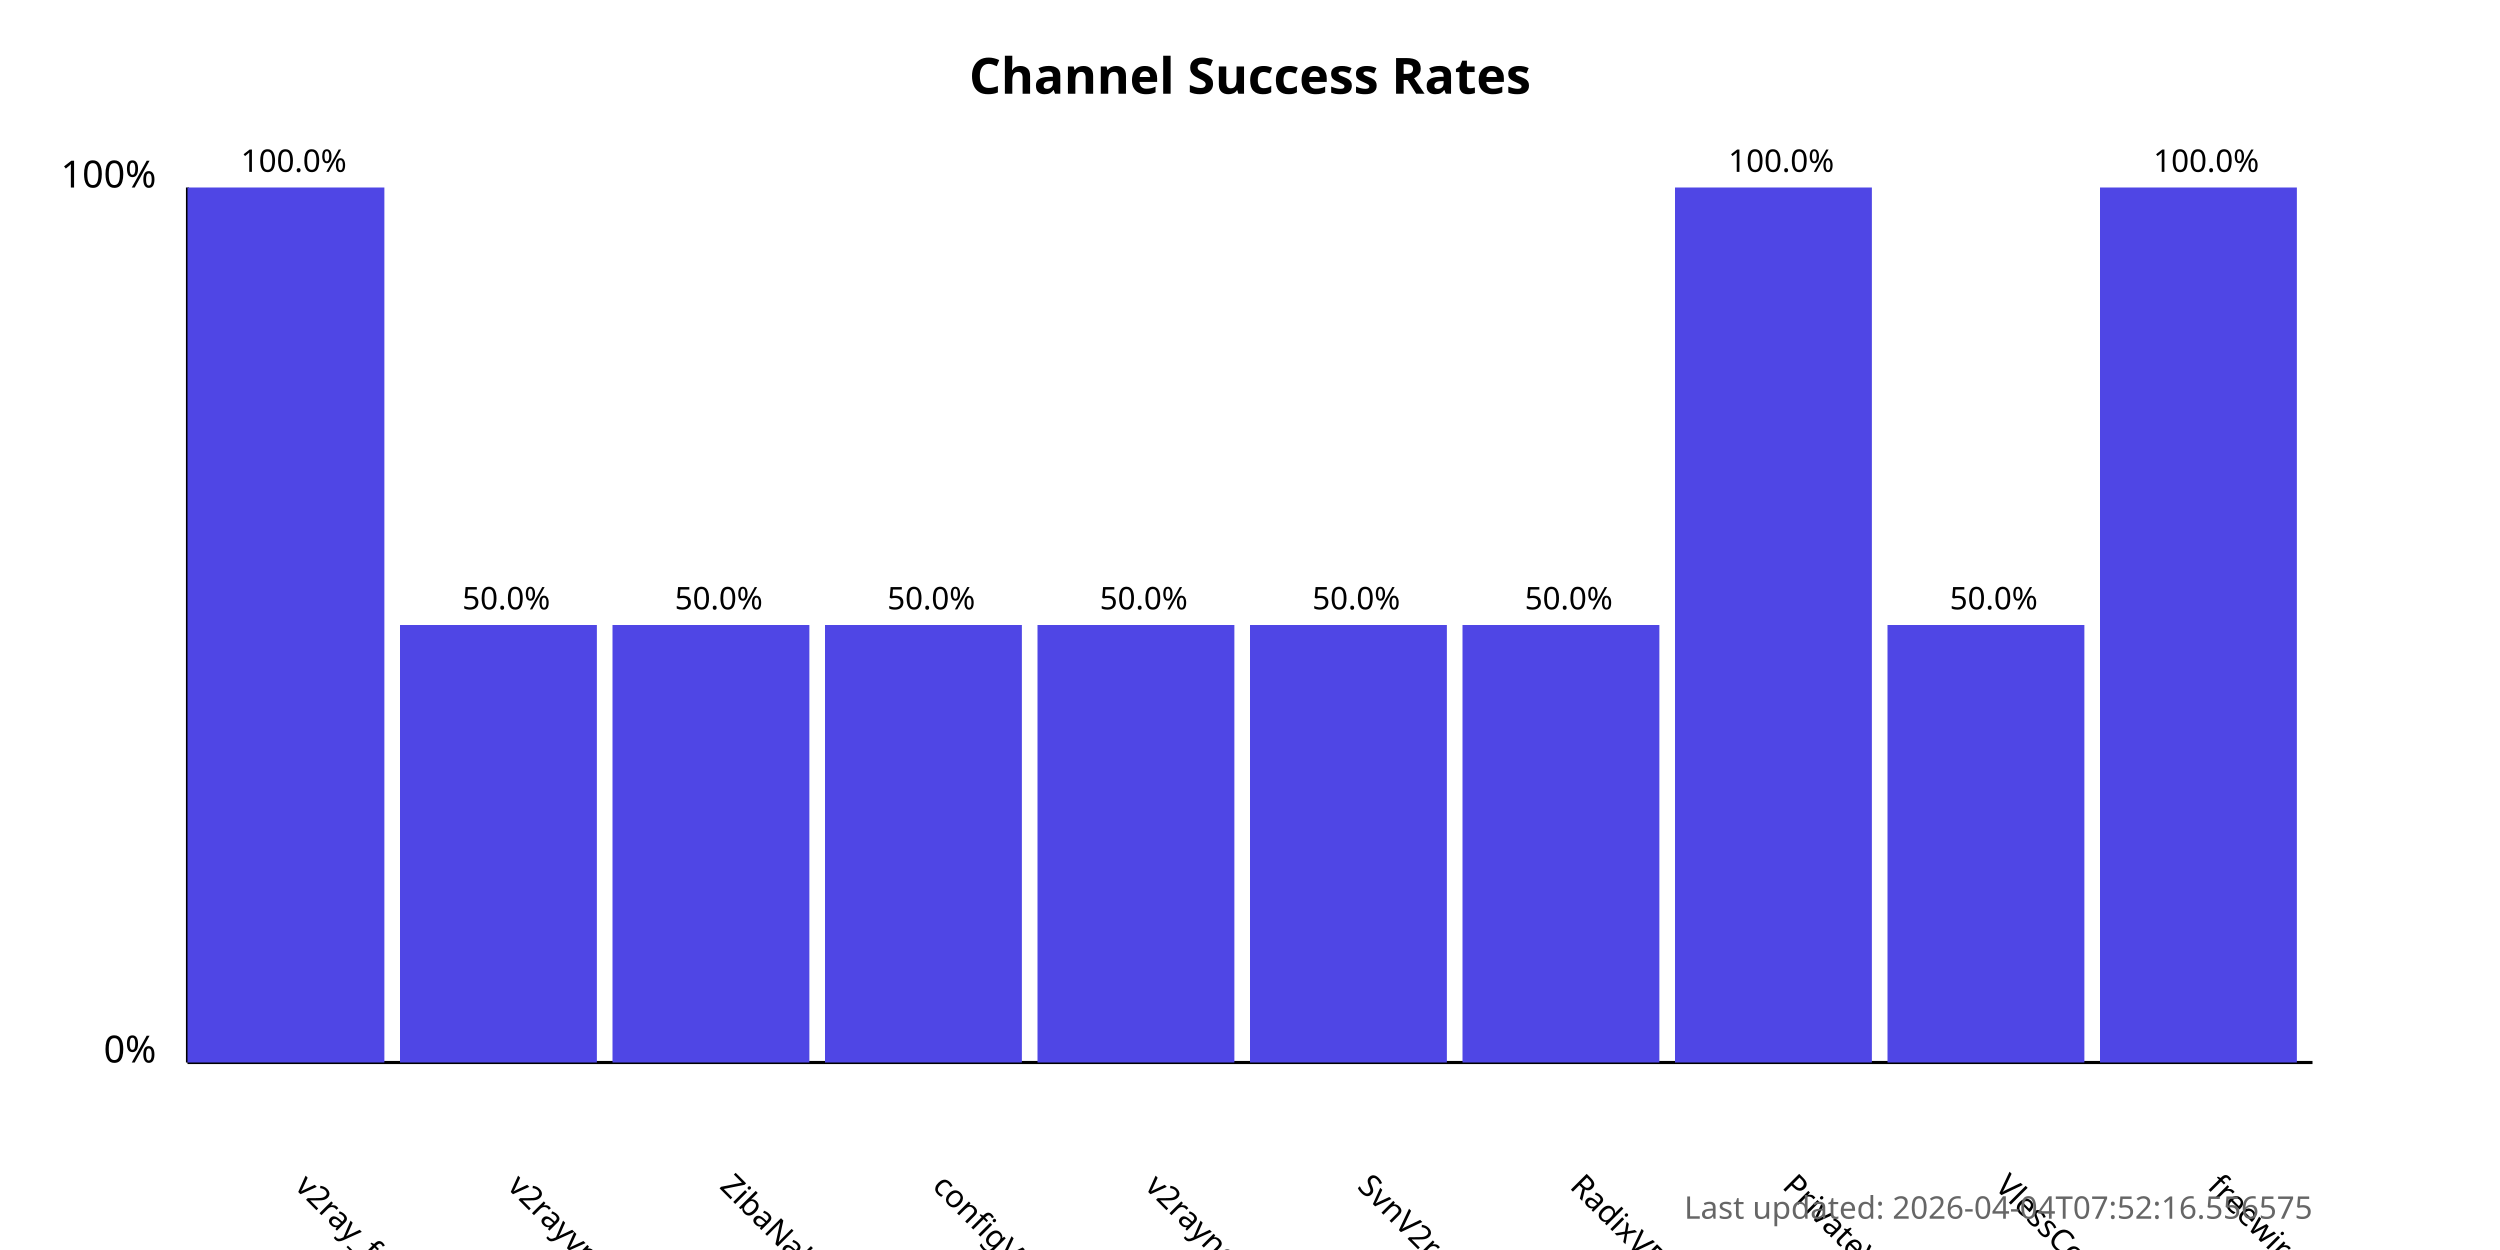
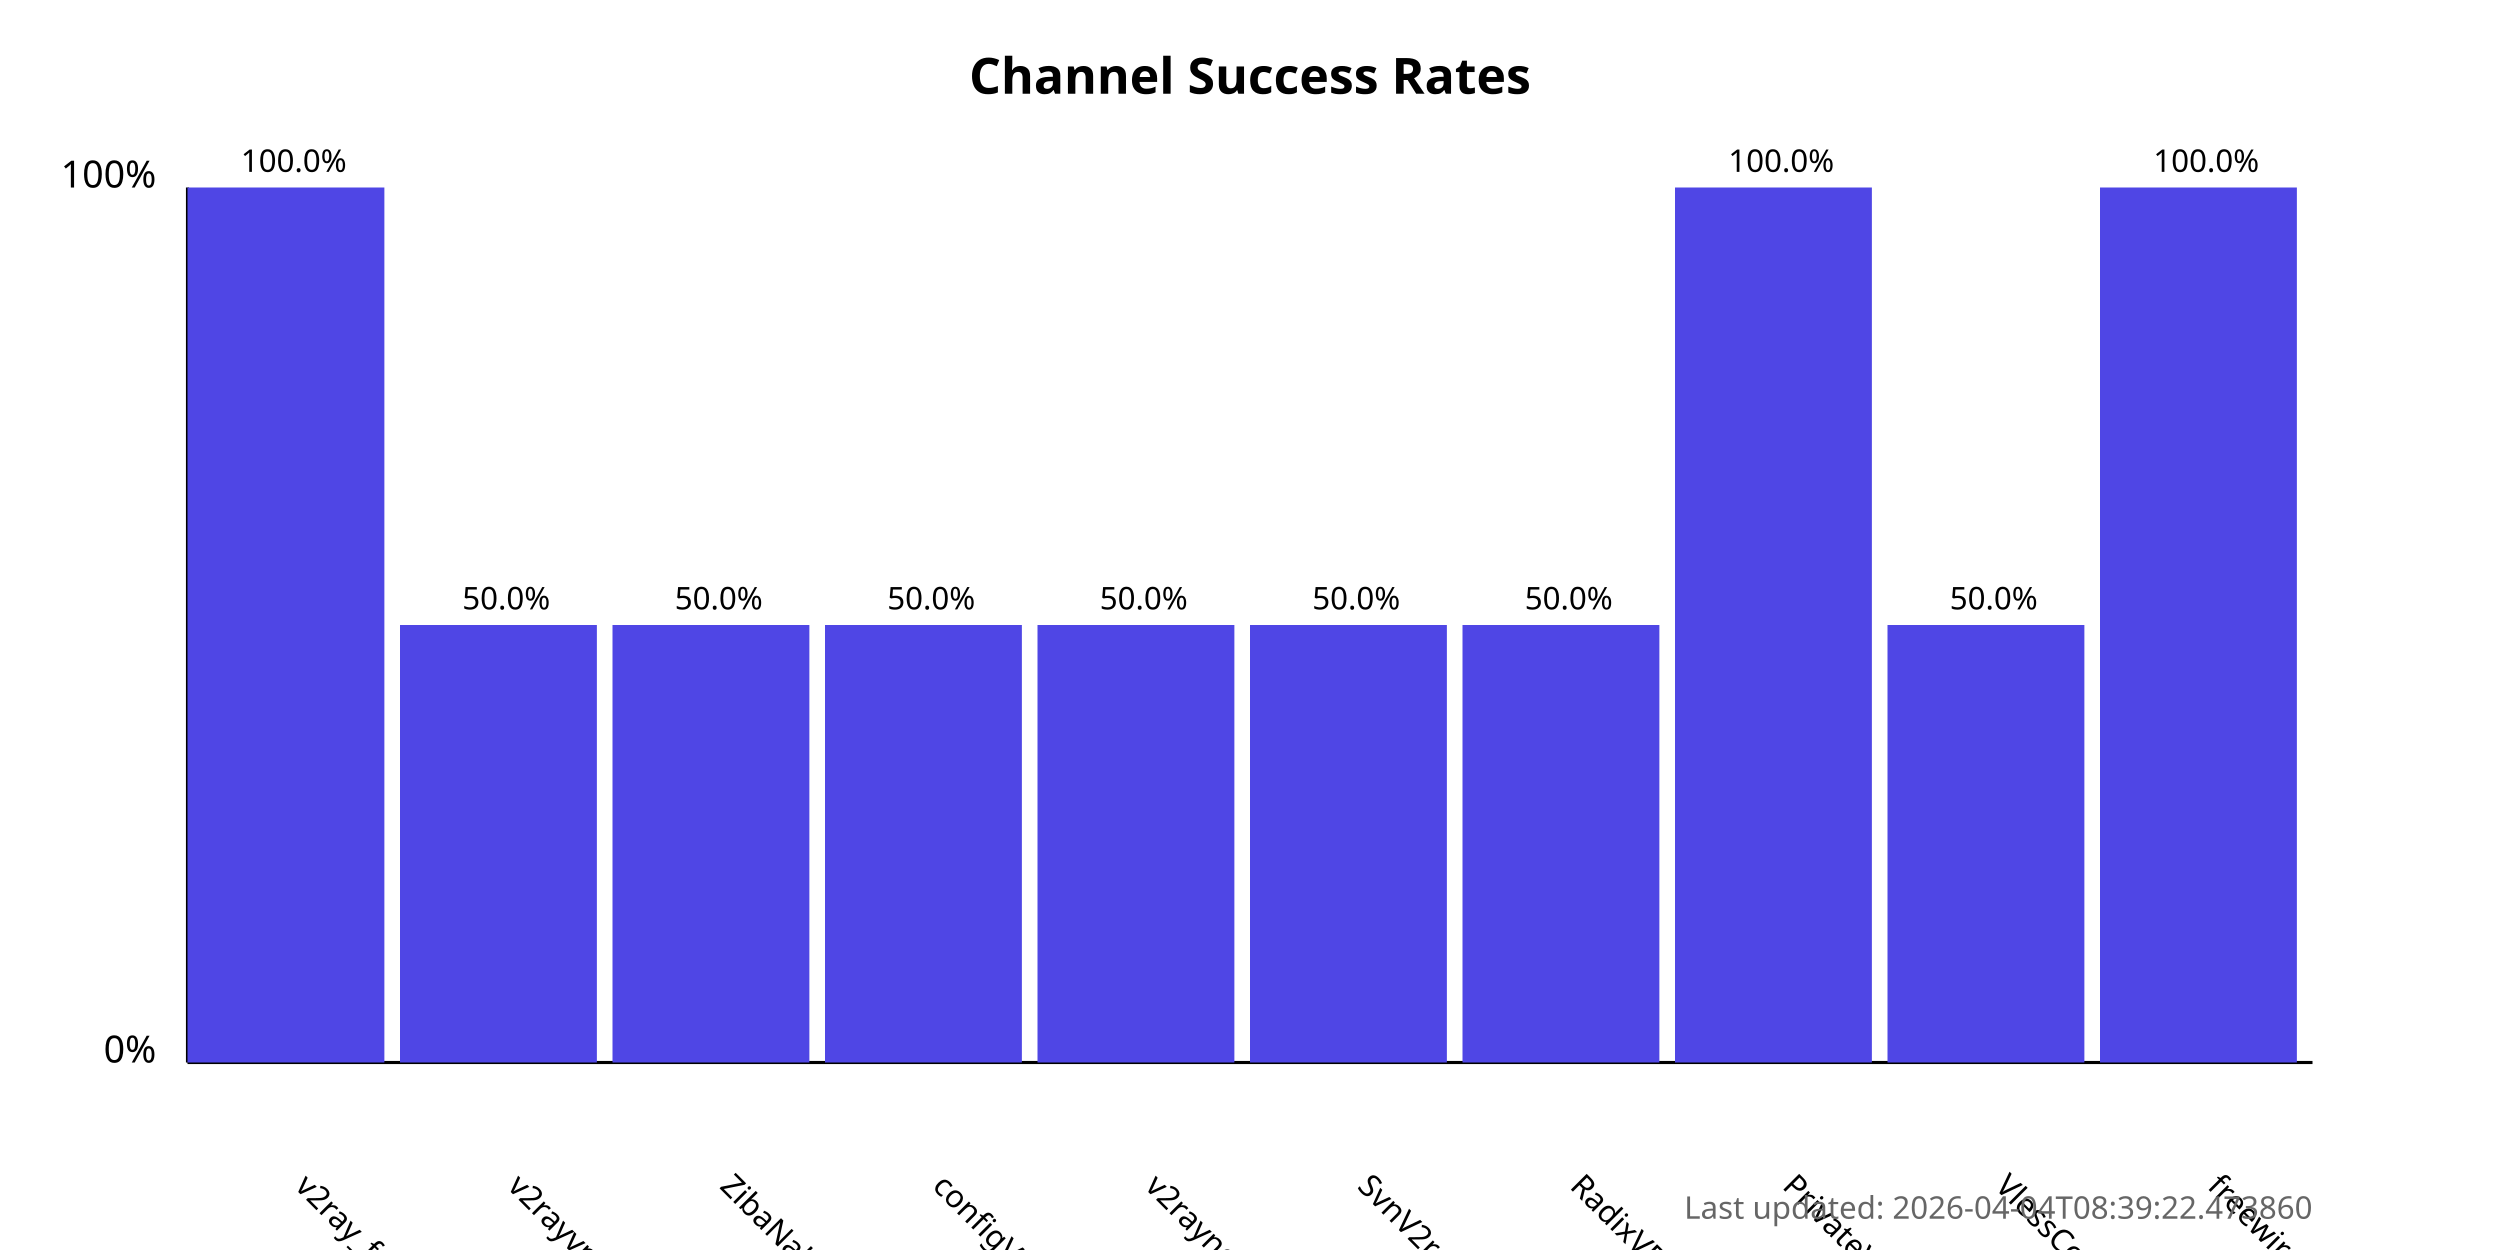
<svg xmlns="http://www.w3.org/2000/svg" width="800" height="400">
  <style>
            .chart-title { font: bold 16px sans-serif; }
            .axis-label { font: 12px sans-serif; }
            .tick-label { font: 10px sans-serif; }
            .bar { fill: #4f46e5; }
            .bar:hover { fill: #6366f1; }
            .timestamp { font: 10px sans-serif; fill: #666; }
        </style>
  <text x="400.0" y="30" text-anchor="middle" class="chart-title">
            Channel Success Rates
        </text>
  <line x1="60" y1="340" x2="60" y2="60" stroke="black" stroke-width="1" />
  <line x1="60" y1="340" x2="740" y2="340" stroke="black" stroke-width="1" />
  <text x="50" y="340" text-anchor="end" class="axis-label">0%</text>
  <text x="50" y="60" text-anchor="end" class="axis-label">100%</text>
  <g>
    <rect x="60" y="60.0" width="63.0" height="280.0" class="bar" />
    <text x="94.0" y="380" transform="rotate(45, 94.0, 380)" text-anchor="start" class="tick-label">
                v2ray_free_conf
            </text>
    <text x="94.0" y="55.0" text-anchor="middle" class="tick-label">
                100.0%
            </text>
  </g>
  <g>
    <rect x="128.0" y="200.0" width="63.0" height="140.0" class="bar" />
    <text x="162.0" y="380" transform="rotate(45, 162.0, 380)" text-anchor="start" class="tick-label">
                v2rayvpno
            </text>
    <text x="162.0" y="195.0" text-anchor="middle" class="tick-label">
                50.0%
            </text>
  </g>
  <g>
    <rect x="196.0" y="200.0" width="63.0" height="140.0" class="bar" />
    <text x="230.0" y="380" transform="rotate(45, 230.0, 380)" text-anchor="start" class="tick-label">
                ZibaNabz
            </text>
    <text x="230.0" y="195.0" text-anchor="middle" class="tick-label">
                50.0%
            </text>
  </g>
  <g>
    <rect x="264.0" y="200.0" width="63.0" height="140.0" class="bar" />
    <text x="298.0" y="380" transform="rotate(45, 298.0, 380)" text-anchor="start" class="tick-label">
                configV2rayForFree
            </text>
    <text x="298.0" y="195.0" text-anchor="middle" class="tick-label">
                50.0%
            </text>
  </g>
  <g>
    <rect x="332.0" y="200.0" width="63.0" height="140.0" class="bar" />
    <text x="366.0" y="380" transform="rotate(45, 366.0, 380)" text-anchor="start" class="tick-label">
                v2rayngvpn
            </text>
    <text x="366.0" y="195.0" text-anchor="middle" class="tick-label">
                50.0%
            </text>
  </g>
  <g>
    <rect x="400.0" y="200.0" width="63.0" height="140.0" class="bar" />
    <text x="434.0" y="380" transform="rotate(45, 434.0, 380)" text-anchor="start" class="tick-label">
                SvnV2ray
            </text>
    <text x="434.0" y="195.0" text-anchor="middle" class="tick-label">
                50.0%
            </text>
  </g>
  <g>
    <rect x="468.0" y="200.0" width="63.0" height="140.0" class="bar" />
    <text x="502.0" y="380" transform="rotate(45, 502.0, 380)" text-anchor="start" class="tick-label">
                RadixVPN
            </text>
    <text x="502.0" y="195.0" text-anchor="middle" class="tick-label">
                50.0%
            </text>
  </g>
  <g>
    <rect x="536.0" y="60.0" width="63.0" height="280.0" class="bar" />
    <text x="570.0" y="380" transform="rotate(45, 570.0, 380)" text-anchor="start" class="tick-label">
                PrivateVPNs
            </text>
    <text x="570.0" y="55.0" text-anchor="middle" class="tick-label">
                100.0%
            </text>
  </g>
  <g>
    <rect x="604.0" y="200.0" width="63.0" height="140.0" class="bar" />
    <text x="638.0" y="380" transform="rotate(45, 638.0, 380)" text-anchor="start" class="tick-label">
                VlessConfig
            </text>
    <text x="638.0" y="195.0" text-anchor="middle" class="tick-label">
                50.0%
            </text>
  </g>
  <g>
    <rect x="672.0" y="60.0" width="63.0" height="280.0" class="bar" />
    <text x="706.0" y="380" transform="rotate(45, 706.0, 380)" text-anchor="start" class="tick-label">
                freewireguard
            </text>
    <text x="706.0" y="55.0" text-anchor="middle" class="tick-label">
                100.0%
            </text>
  </g>
  <text x="740" y="390" text-anchor="end" class="timestamp">
-             Last updated: 2026-04-04T07:52:16.556575
+             Last updated: 2026-04-04T08:39:22.473860
        </text>
</svg>
